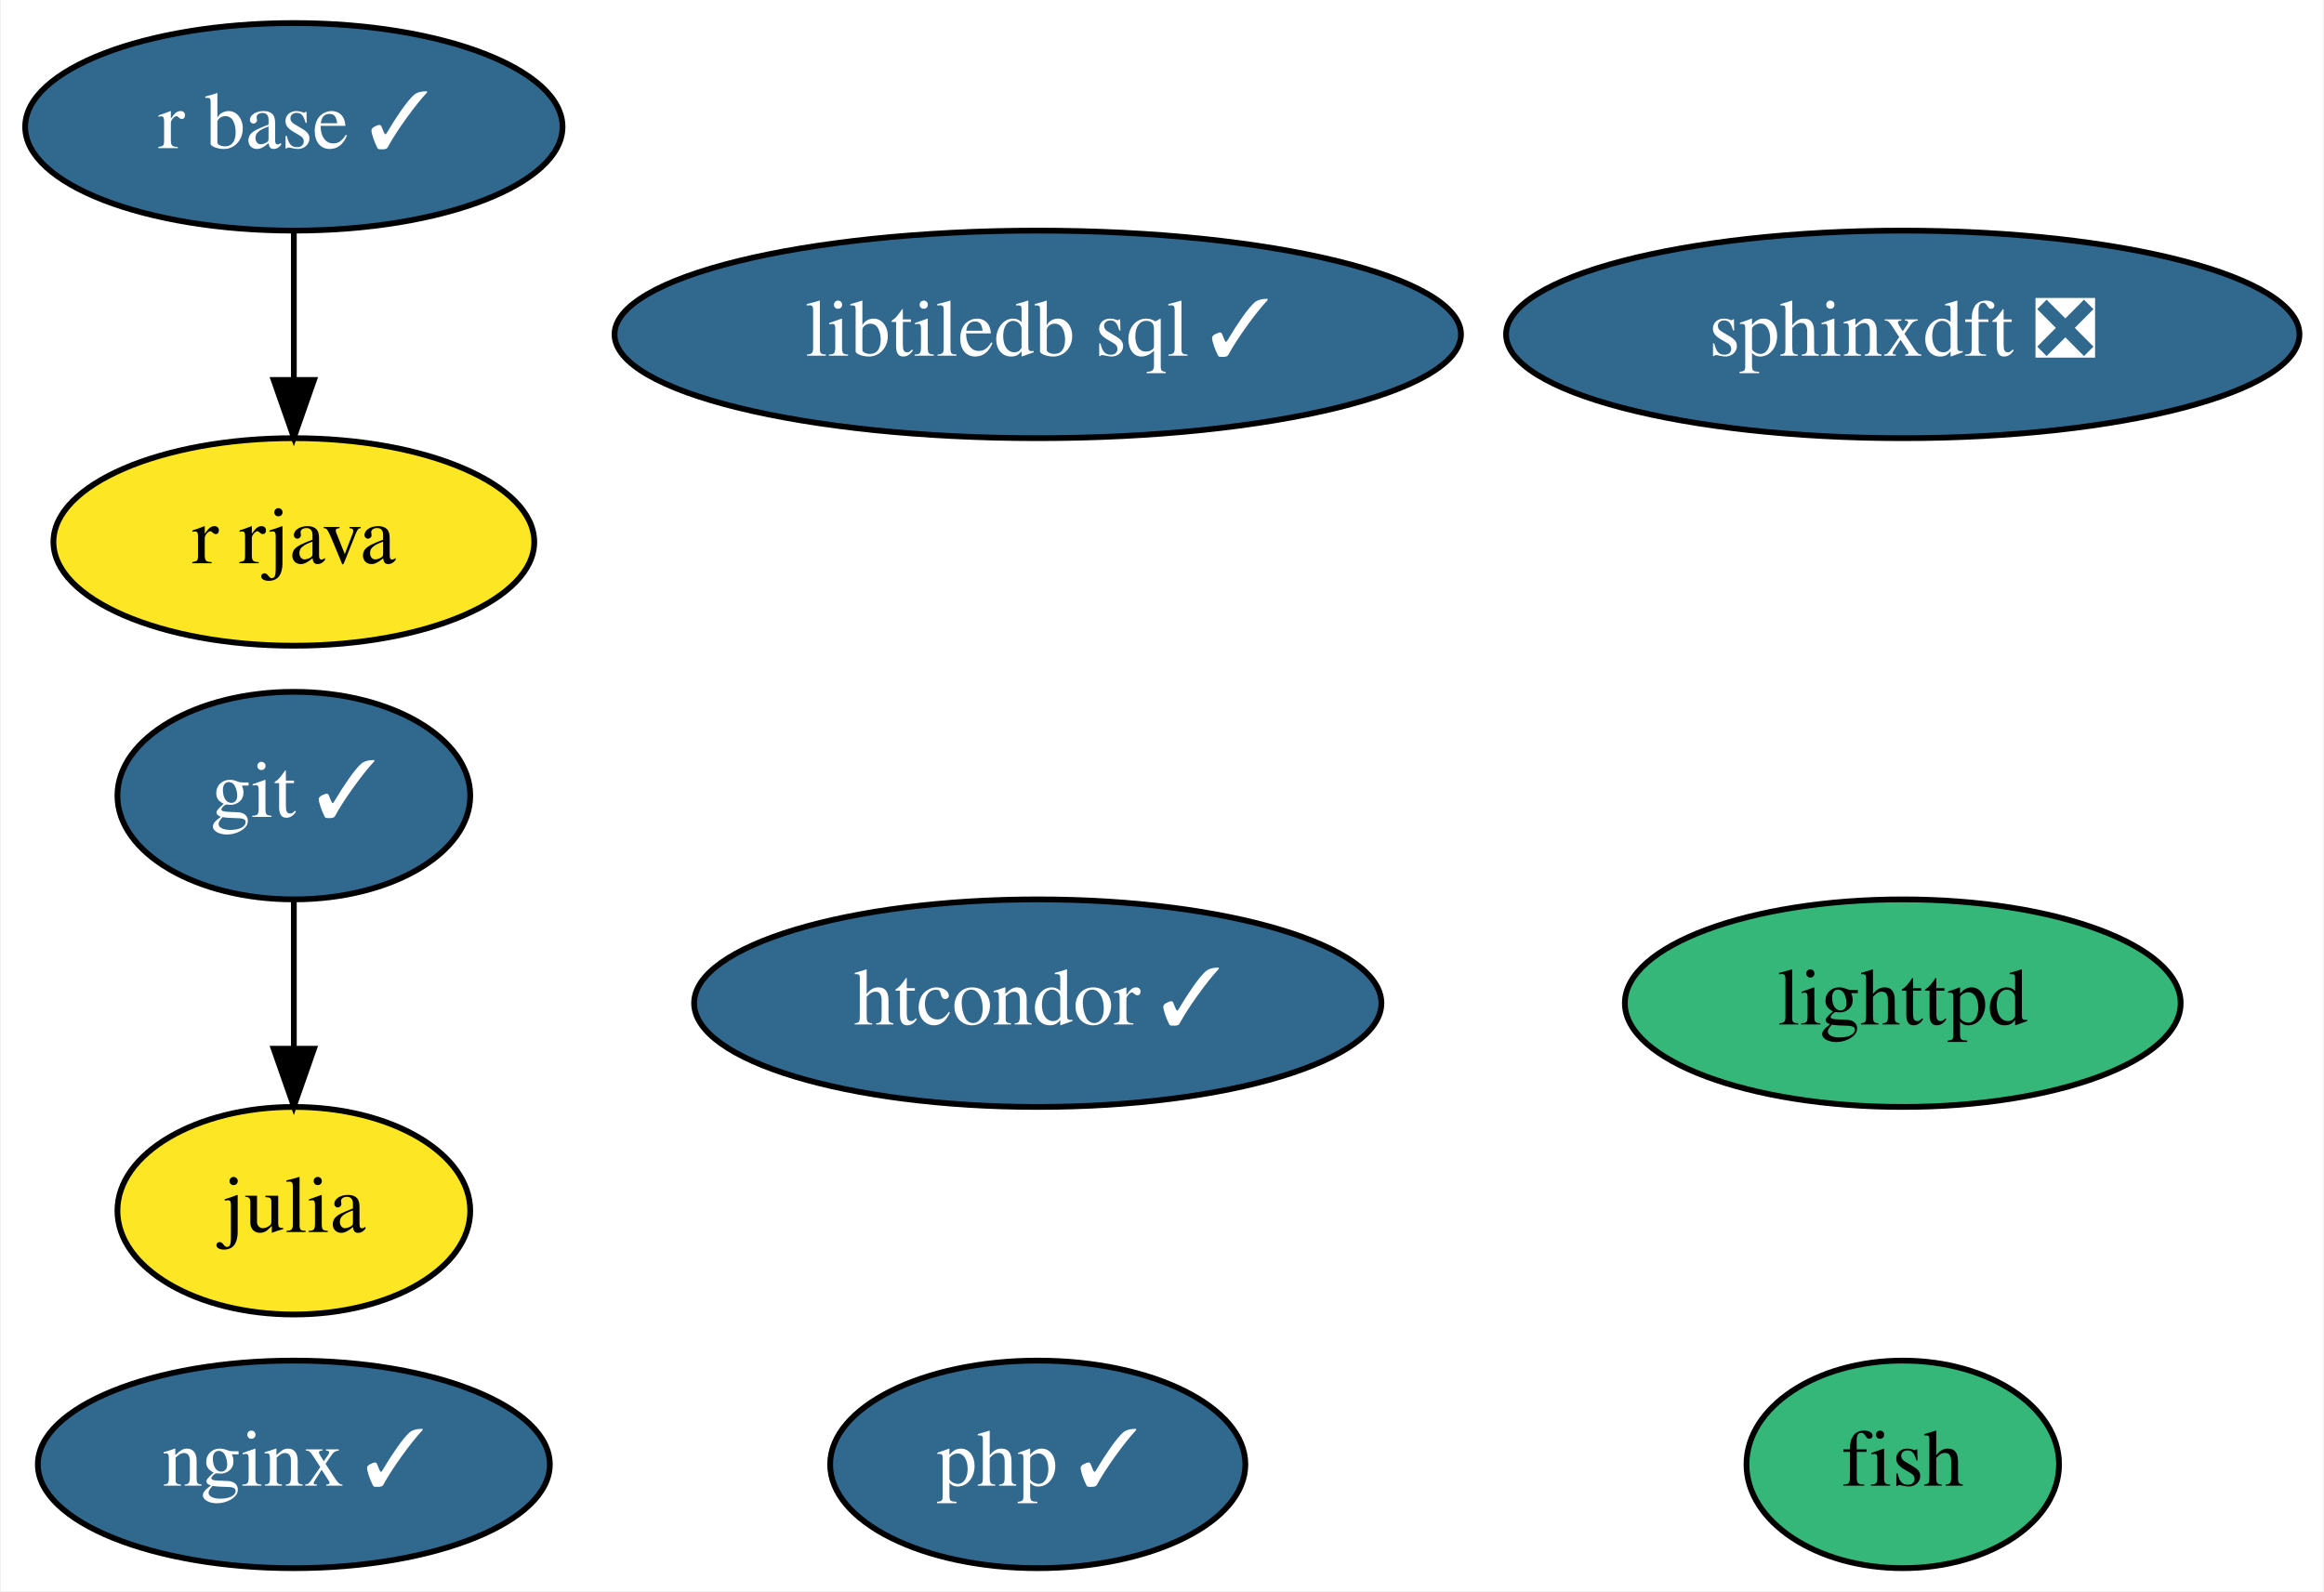
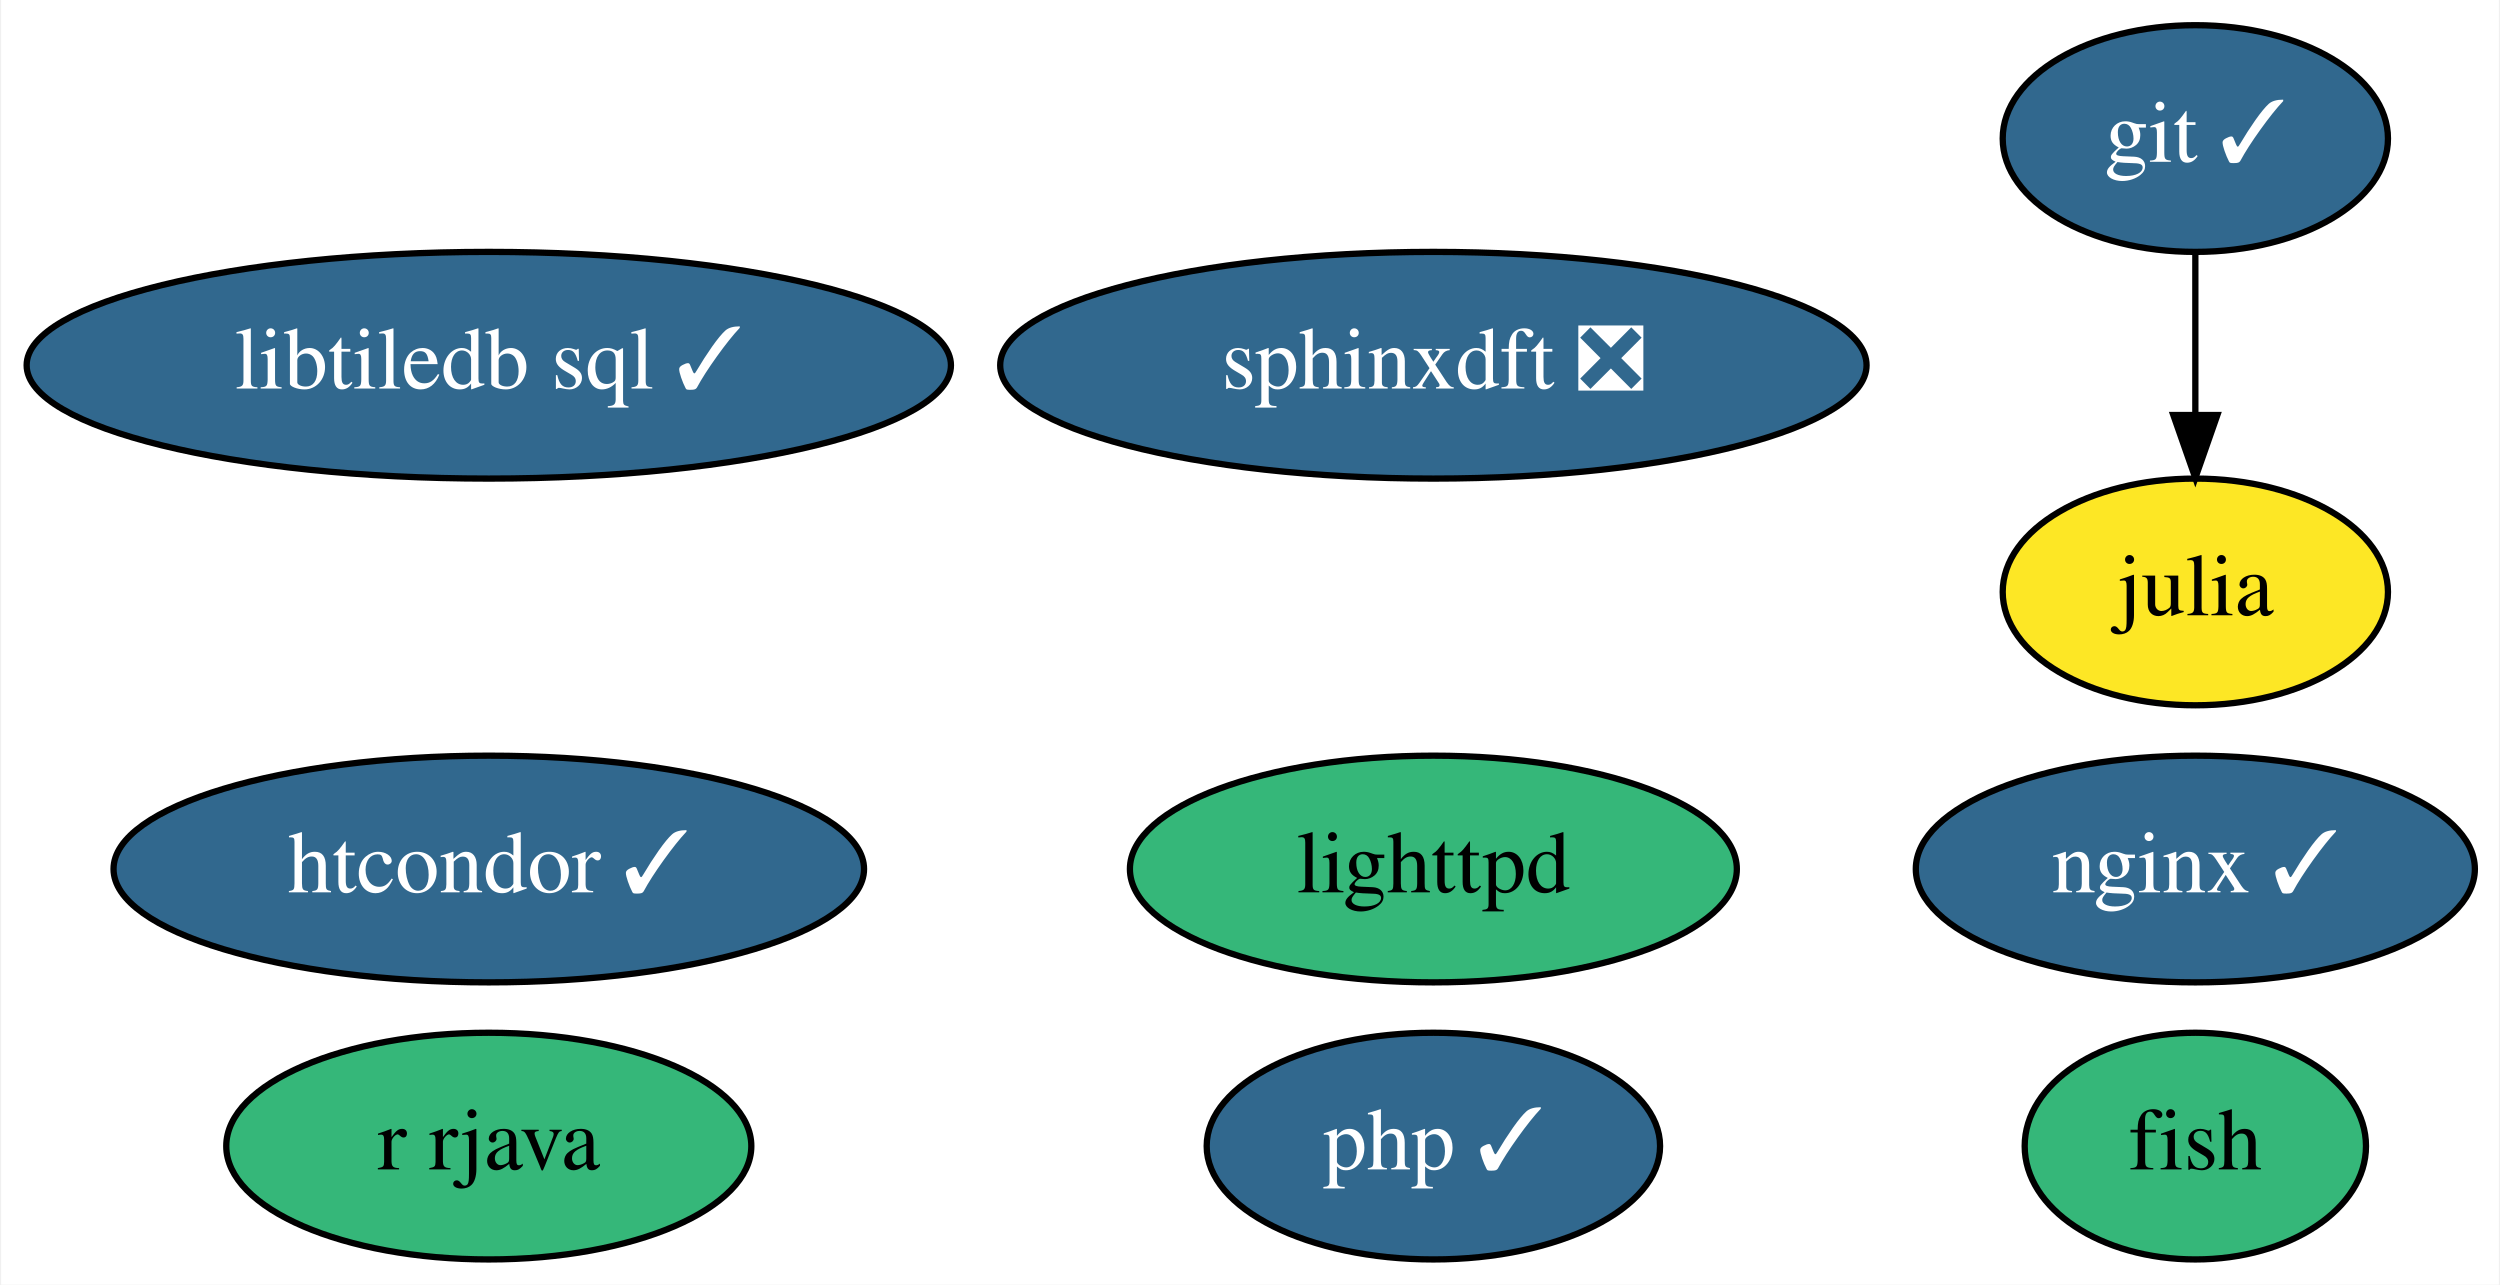
- <svg xmlns="http://www.w3.org/2000/svg" xmlns:xlink="http://www.w3.org/1999/xlink" width="403pt" height="276pt" viewBox="0.00 0.00 402.69 276.00">
-   <g id="graph0" class="graph" transform="scale(1 1) rotate(0) translate(4 272)">
-     <polygon fill="white" stroke="none" points="-4,4 -4,-272 398.69,-272 398.69,4 -4,4" />
+ <svg xmlns="http://www.w3.org/2000/svg" xmlns:xlink="http://www.w3.org/1999/xlink" width="397pt" height="204pt" viewBox="0.00 0.00 396.64 204.00">
+   <g id="graph0" class="graph" transform="scale(1 1) rotate(0) translate(4 200)">
+     <polygon fill="white" stroke="none" points="-4,4 -4,-200 392.64,-200 392.64,4 -4,4" />
    <g id="node1" class="node">
      <g id="a_node1">
        <a xlink:href="https://github.com/conda-forge/fish-feedstock" xlink:title="fish">
-           <ellipse fill="#35b779" stroke="black" cx="325.8" cy="-18" rx="27.1" ry="18" />
-           <text text-anchor="middle" x="325.8" y="-14.3" font-family="Times,serif" font-size="14.00">fish</text>
+           <ellipse fill="#35b779" stroke="black" cx="344.44" cy="-18" rx="27.1" ry="18" />
+           <text text-anchor="middle" x="344.44" y="-14.3" font-family="Times,serif" font-size="14.00">fish</text>
        </a>
      </g>
    </g>
    <g id="node2" class="node">
      <g id="a_node2">
        <a xlink:href="https://github.com/conda-forge/git-feedstock/pull/125" xlink:title="git ✓">
-           <ellipse fill="#31688e" stroke="black" cx="46.8" cy="-134" rx="30.59" ry="18" />
-           <text text-anchor="middle" x="46.8" y="-130.3" font-family="Times,serif" font-size="14.00" fill="white">git ✓</text>
+           <ellipse fill="#31688e" stroke="black" cx="344.44" cy="-178" rx="30.59" ry="18" />
+           <text text-anchor="middle" x="344.44" y="-174.3" font-family="Times,serif" font-size="14.00" fill="white">git ✓</text>
        </a>
      </g>
    </g>
    <g id="node3" class="node">
      <g id="a_node3">
        <a xlink:href="https://github.com/conda-forge/julia-feedstock" xlink:title="julia">
-           <ellipse fill="#fde725" stroke="black" cx="46.8" cy="-62" rx="30.59" ry="18" />
-           <text text-anchor="middle" x="46.8" y="-58.3" font-family="Times,serif" font-size="14.00">julia</text>
+           <ellipse fill="#fde725" stroke="black" cx="344.44" cy="-106" rx="30.59" ry="18" />
+           <text text-anchor="middle" x="344.44" y="-102.3" font-family="Times,serif" font-size="14.00">julia</text>
        </a>
      </g>
    </g>
    <g id="edge1" class="edge">
-       <path fill="none" stroke="black" d="M46.8,-115.7C46.8,-107.98 46.8,-98.71 46.8,-90.11" />
-       <polygon fill="black" stroke="black" points="50.3,-90.1 46.8,-80.1 43.3,-90.1 50.3,-90.1" />
+       <path fill="none" stroke="black" d="M344.44,-159.7C344.44,-151.98 344.44,-142.71 344.44,-134.11" />
+       <polygon fill="black" stroke="black" points="347.94,-134.1 344.44,-124.1 340.94,-134.1 347.94,-134.1" />
    </g>
    <g id="node4" class="node">
      <g id="a_node4">
        <a xlink:href="https://github.com/conda-forge/lighttpd-feedstock" xlink:title="lighttpd">
-           <ellipse fill="#35b779" stroke="black" cx="325.8" cy="-98" rx="48.19" ry="18" />
-           <text text-anchor="middle" x="325.8" y="-94.3" font-family="Times,serif" font-size="14.00">lighttpd</text>
+           <ellipse fill="#35b779" stroke="black" cx="223.44" cy="-62" rx="48.19" ry="18" />
+           <text text-anchor="middle" x="223.44" y="-58.3" font-family="Times,serif" font-size="14.00">lighttpd</text>
        </a>
      </g>
    </g>
    <g id="node5" class="node">
      <g id="a_node5">
        <a xlink:href="https://github.com/conda-forge/nginx-feedstock/pull/74" xlink:title="nginx ✓">
-           <ellipse fill="#31688e" stroke="black" cx="46.8" cy="-18" rx="44.39" ry="18" />
-           <text text-anchor="middle" x="46.8" y="-14.3" font-family="Times,serif" font-size="14.00" fill="white">nginx ✓</text>
+           <ellipse fill="#31688e" stroke="black" cx="344.44" cy="-62" rx="44.39" ry="18" />
+           <text text-anchor="middle" x="344.44" y="-58.3" font-family="Times,serif" font-size="14.00" fill="white">nginx ✓</text>
        </a>
      </g>
    </g>
    <g id="node6" class="node">
      <g id="a_node6">
-         <a xlink:href="https://github.com/conda-forge/r-base-feedstock/pull/226" xlink:title="r base ✓">
-           <ellipse fill="#31688e" stroke="black" cx="46.8" cy="-250" rx="46.59" ry="18" />
-           <text text-anchor="middle" x="46.8" y="-246.3" font-family="Times,serif" font-size="14.00" fill="white">r base ✓</text>
+         <a xlink:href="https://github.com/conda-forge/r-rjava-feedstock" xlink:title="r rjava">
+           <ellipse fill="#35b779" stroke="black" cx="73.44" cy="-18" rx="41.69" ry="18" />
+           <text text-anchor="middle" x="73.44" y="-14.3" font-family="Times,serif" font-size="14.00">r rjava</text>
        </a>
      </g>
    </g>
    <g id="node7" class="node">
      <g id="a_node7">
-         <a xlink:href="https://github.com/conda-forge/r-rjava-feedstock" xlink:title="r rjava">
-           <ellipse fill="#fde725" stroke="black" cx="46.8" cy="-178" rx="41.69" ry="18" />
-           <text text-anchor="middle" x="46.8" y="-174.3" font-family="Times,serif" font-size="14.00">r rjava</text>
+         <a xlink:href="https://github.com/conda-forge/sphinxdft-feedstock/pull/37" xlink:title="sphinxdft ❎">
+           <ellipse fill="#31688e" stroke="black" cx="223.44" cy="-142" rx="68.79" ry="18" />
+           <text text-anchor="middle" x="223.44" y="-138.3" font-family="Times,serif" font-size="14.00" fill="white">sphinxdft ❎</text>
        </a>
      </g>
    </g>
-     <g id="edge2" class="edge">
-       <path fill="none" stroke="black" d="M46.8,-231.7C46.8,-223.98 46.8,-214.71 46.8,-206.11" />
-       <polygon fill="black" stroke="black" points="50.3,-206.1 46.8,-196.1 43.3,-206.1 50.3,-206.1" />
-     </g>
    <g id="node8" class="node">
      <g id="a_node8">
-         <a xlink:href="https://github.com/conda-forge/sphinxdft-feedstock/pull/37" xlink:title="sphinxdft ❎">
-           <ellipse fill="#31688e" stroke="black" cx="325.8" cy="-214" rx="68.79" ry="18" />
-           <text text-anchor="middle" x="325.8" y="-210.3" font-family="Times,serif" font-size="14.00" fill="white">sphinxdft ❎</text>
+         <a xlink:href="https://github.com/conda-forge/htcondor-feedstock/pull/125" xlink:title="htcondor ✓">
+           <ellipse fill="#31688e" stroke="black" cx="73.44" cy="-62" rx="59.59" ry="18" />
+           <text text-anchor="middle" x="73.44" y="-58.3" font-family="Times,serif" font-size="14.00" fill="white">htcondor ✓</text>
        </a>
      </g>
    </g>
    <g id="node9" class="node">
      <g id="a_node9">
-         <a xlink:href="https://github.com/conda-forge/htcondor-feedstock/pull/125" xlink:title="htcondor ✓">
-           <ellipse fill="#31688e" stroke="black" cx="175.8" cy="-98" rx="59.59" ry="18" />
-           <text text-anchor="middle" x="175.8" y="-94.3" font-family="Times,serif" font-size="14.00" fill="white">htcondor ✓</text>
+         <a xlink:href="https://github.com/conda-forge/libtiledb-sql-feedstock/pull/102" xlink:title="libtiledb sql ✓">
+           <ellipse fill="#31688e" stroke="black" cx="73.44" cy="-142" rx="73.39" ry="18" />
+           <text text-anchor="middle" x="73.44" y="-138.3" font-family="Times,serif" font-size="14.00" fill="white">libtiledb sql ✓</text>
        </a>
      </g>
    </g>
    <g id="node10" class="node">
      <g id="a_node10">
-         <a xlink:href="https://github.com/conda-forge/libtiledb-sql-feedstock/pull/102" xlink:title="libtiledb sql ✓">
-           <ellipse fill="#31688e" stroke="black" cx="175.8" cy="-214" rx="73.39" ry="18" />
-           <text text-anchor="middle" x="175.8" y="-210.3" font-family="Times,serif" font-size="14.00" fill="white">libtiledb sql ✓</text>
-         </a>
-       </g>
-     </g>
-     <g id="node11" class="node">
-       <g id="a_node11">
        <a xlink:href="https://github.com/conda-forge/php-feedstock/pull/64" xlink:title="php ✓">
-           <ellipse fill="#31688e" stroke="black" cx="175.8" cy="-18" rx="36" ry="18" />
-           <text text-anchor="middle" x="175.8" y="-14.3" font-family="Times,serif" font-size="14.00" fill="white">php ✓</text>
+           <ellipse fill="#31688e" stroke="black" cx="223.44" cy="-18" rx="36" ry="18" />
+           <text text-anchor="middle" x="223.44" y="-14.3" font-family="Times,serif" font-size="14.00" fill="white">php ✓</text>
        </a>
      </g>
    </g>
  </g>
</svg>
